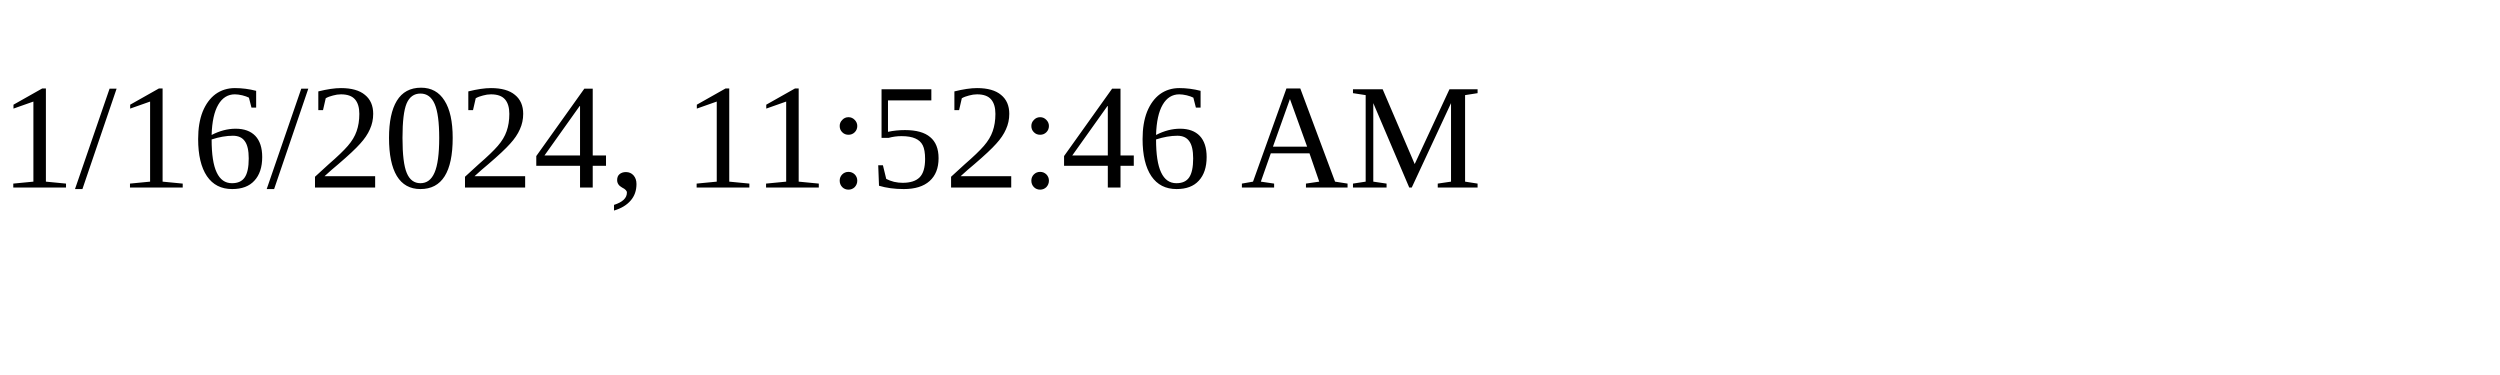
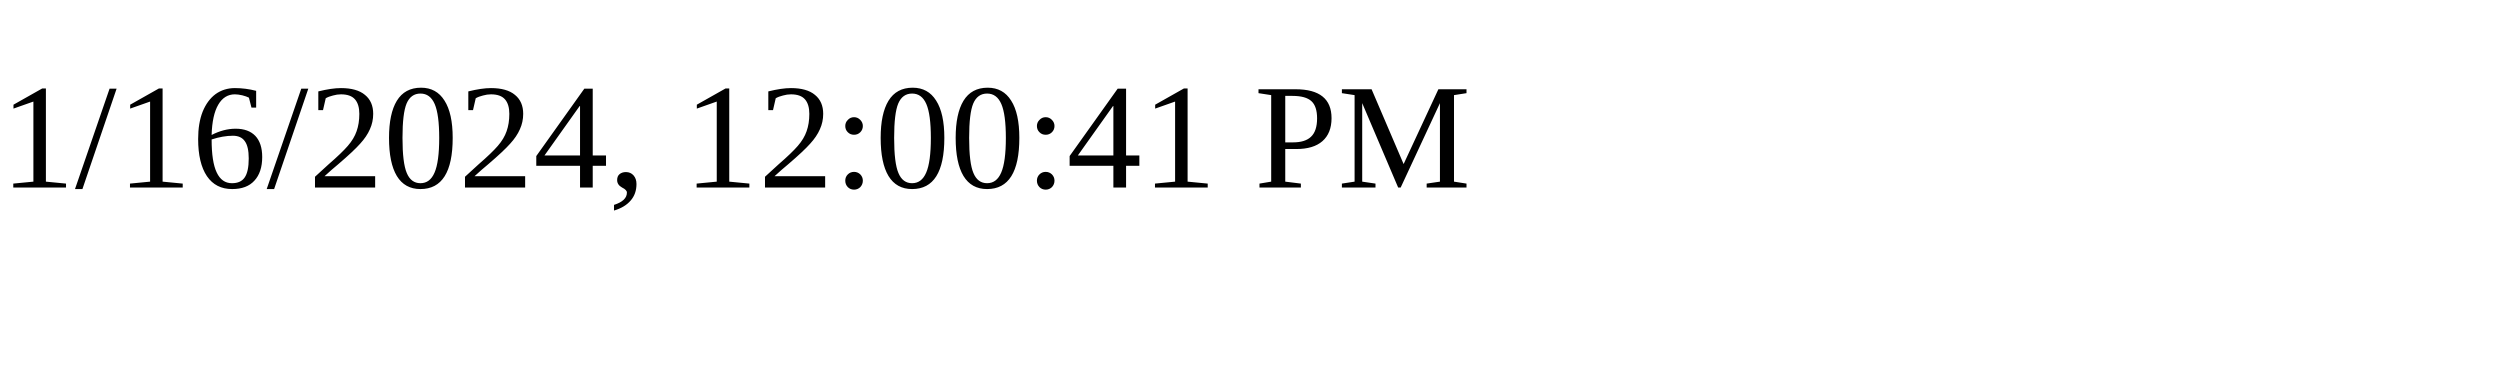
<svg xmlns="http://www.w3.org/2000/svg" height="30" width="200">
-   <text x="0" y="15">1/16/2024, 11:52:46 AM</text>
+   <text x="0" y="15">1/16/2024, 12:00:41 PM</text>
</svg>
